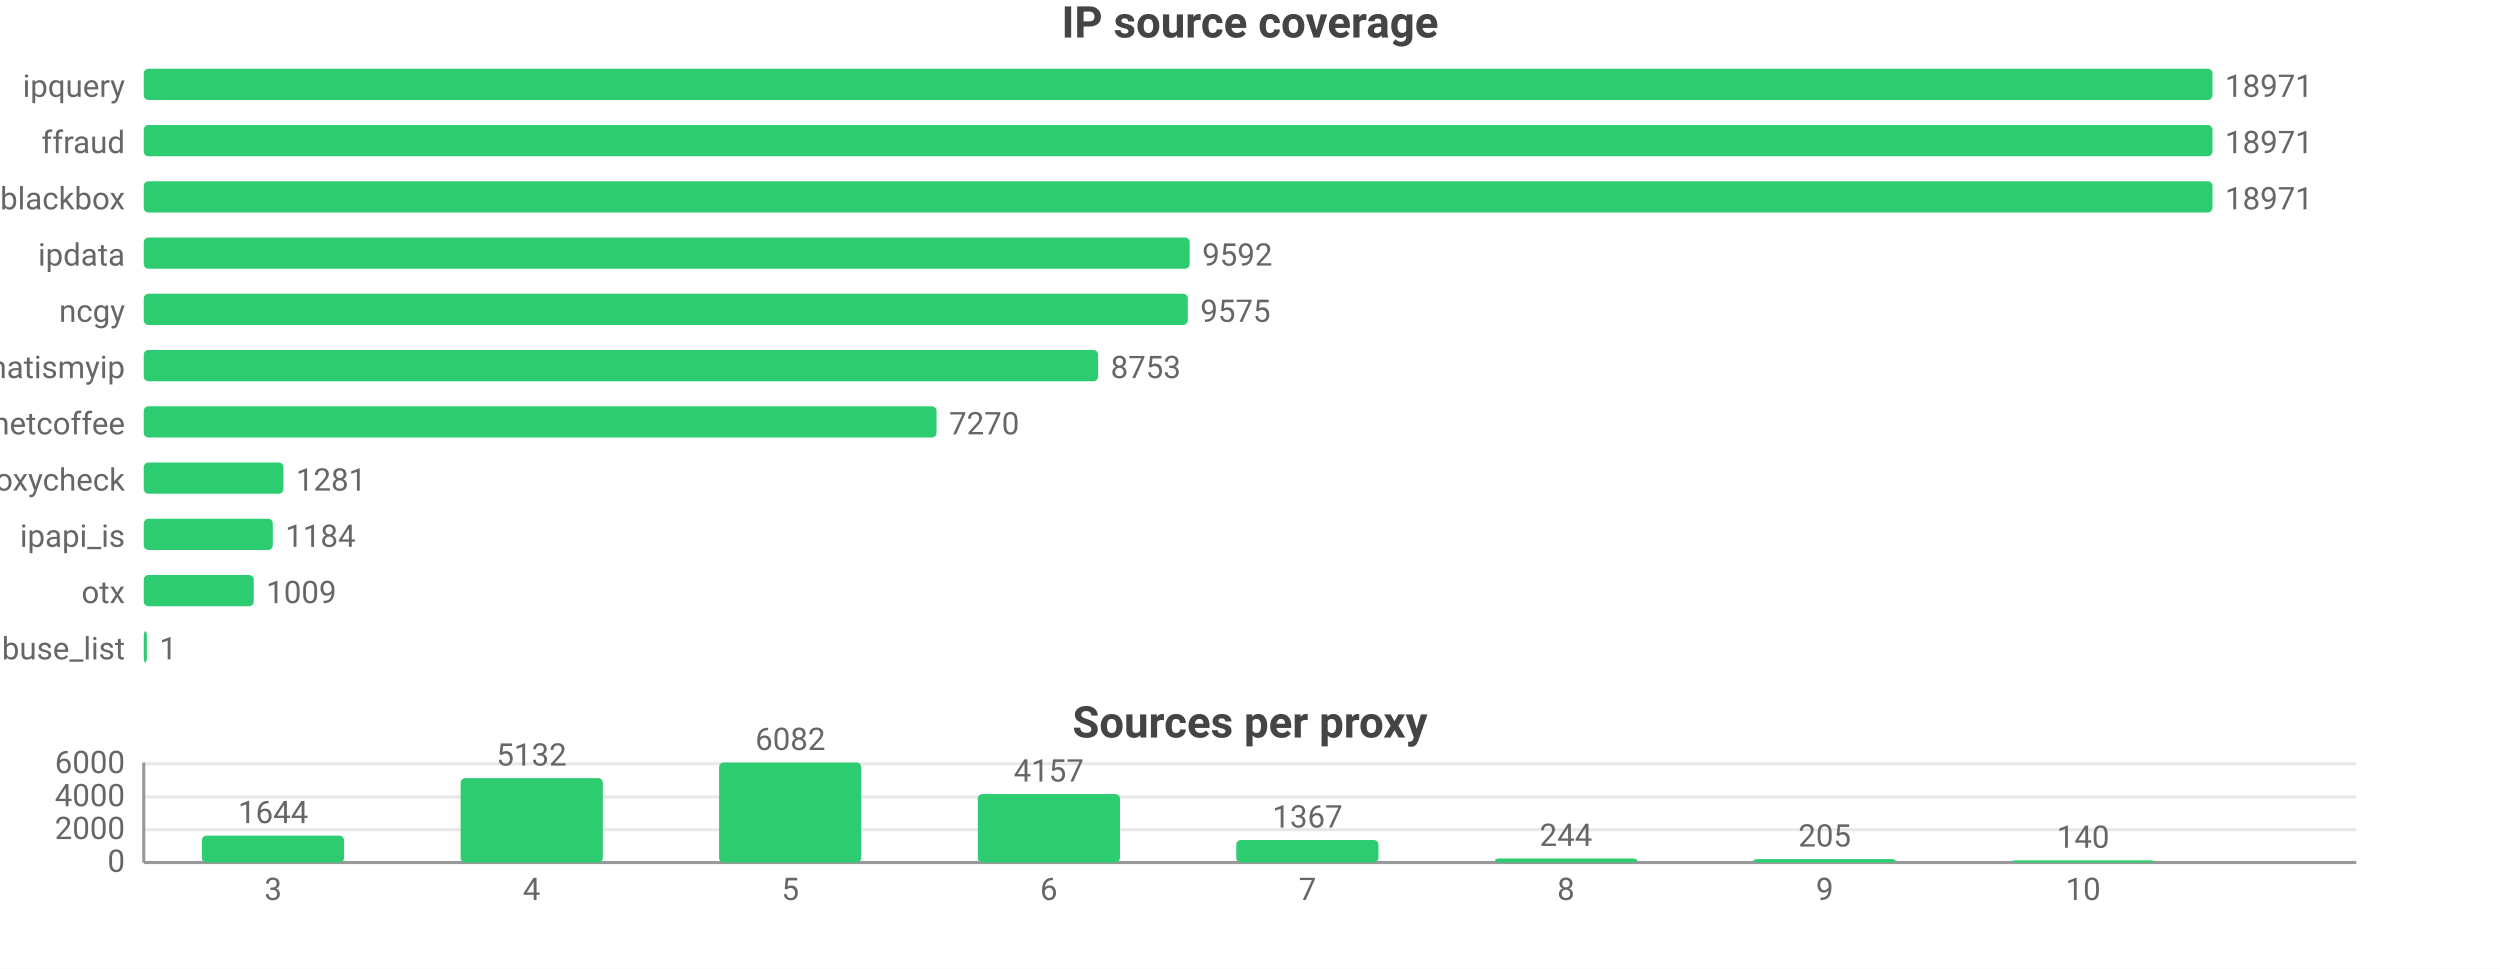
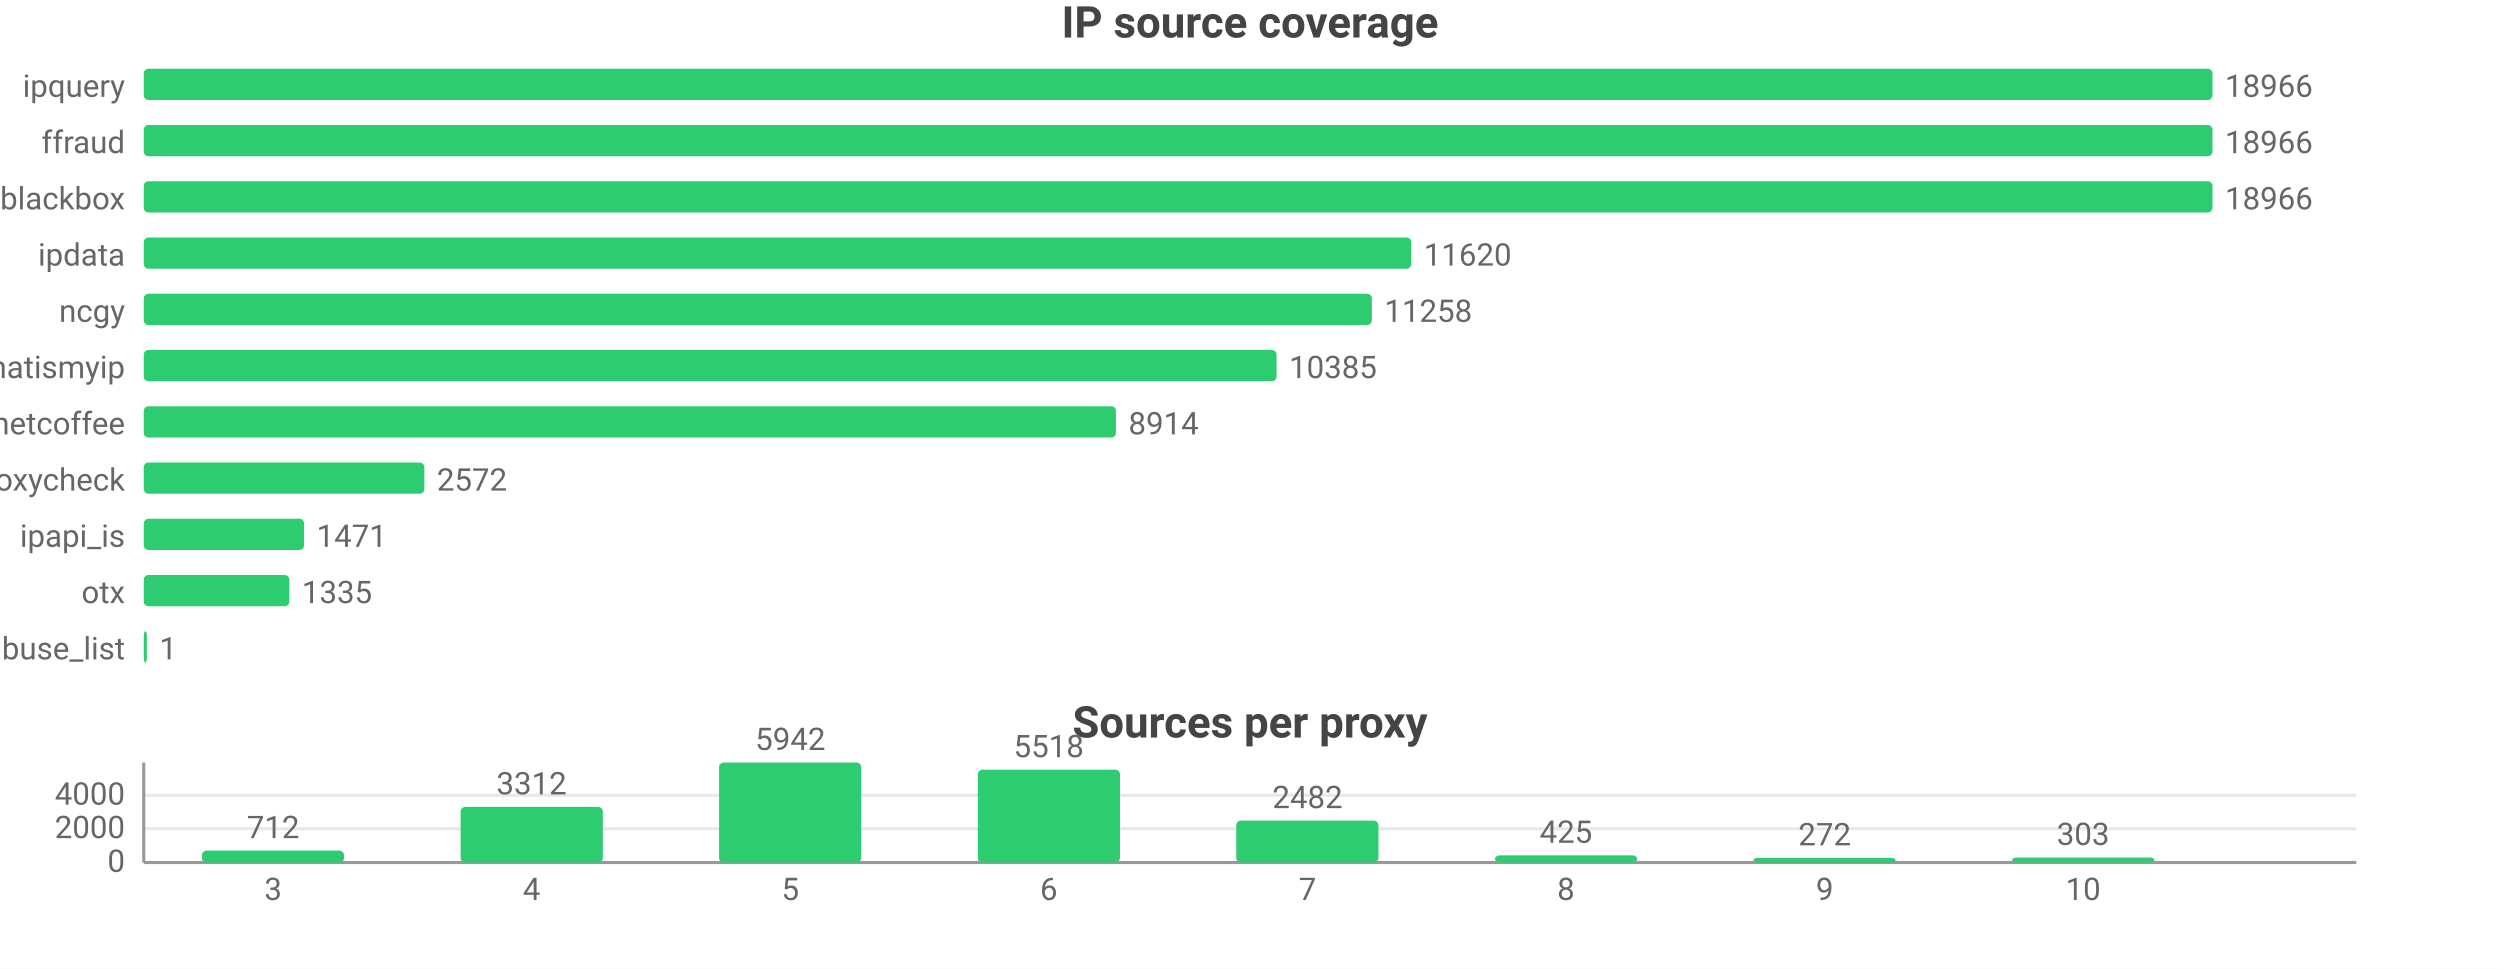
<svg xmlns="http://www.w3.org/2000/svg" width="800" height="310" viewBox="0 0 800 310">
  <rect width="800" height="310" fill="#ffffff" />
  <style>text{font-family:system-ui,-apple-system,'Segoe UI',Roboto,sans-serif}.g{stroke:#e8e8e8;stroke-width:1}.a{stroke:#999;stroke-width:1}.t{font-size:10px;fill:#666}.m{font-size:10px;text-anchor:middle;fill:#666}.e{font-size:10px;text-anchor:end;fill:#666}.l{font-size:11px;fill:#333}.tt{font-size:14px;font-weight:600;text-anchor:middle;fill:#444}.em{font-size:13px;text-anchor:middle;fill:#999}</style>
  <text class="tt" x="400.0" y="12">IP source coverage</text>
  <text class="e" x="40" y="31">ipquery</text>
  <rect x="46" y="22" width="662" height="10" fill="#2ecc71" rx="1.5" />
-   <text class="t" x="712" y="31">18971</text>
+   <text class="t" x="712" y="31">18966</text>
  <text class="e" x="40" y="49">ffraud</text>
  <rect x="46" y="40" width="662" height="10" fill="#2ecc71" rx="1.5" />
-   <text class="t" x="712" y="49">18971</text>
+   <text class="t" x="712" y="49">18966</text>
  <text class="e" x="40" y="67">blackbox</text>
  <rect x="46" y="58" width="662" height="10" fill="#2ecc71" rx="1.5" />
-   <text class="t" x="712" y="67">18971</text>
+   <text class="t" x="712" y="67">18966</text>
  <text class="e" x="40" y="85">ipdata</text>
-   <rect x="46" y="76" width="334.7" height="10" fill="#2ecc71" rx="1.5" />
-   <text class="t" x="384.7" y="85">9592</text>
+   <rect x="46" y="76" width="405.6" height="10" fill="#2ecc71" rx="1.5" />
+   <text class="t" x="455.6" y="85">11620</text>
  <text class="e" x="40" y="103">ncgy</text>
-   <rect x="46" y="94" width="334.1" height="10" fill="#2ecc71" rx="1.5" />
-   <text class="t" x="384.1" y="103">9575</text>
+   <rect x="46" y="94" width="393.0" height="10" fill="#2ecc71" rx="1.5" />
+   <text class="t" x="443.0" y="103">11258</text>
  <text class="e" x="40" y="121">whatismyip</text>
-   <rect x="46" y="112" width="305.4" height="10" fill="#2ecc71" rx="1.5" />
-   <text class="t" x="355.4" y="121">8753</text>
+   <rect x="46" y="112" width="362.5" height="10" fill="#2ecc71" rx="1.5" />
+   <text class="t" x="412.5" y="121">10385</text>
  <text class="e" x="40" y="139">netcoffee</text>
-   <rect x="46" y="130" width="253.7" height="10" fill="#2ecc71" rx="1.5" />
-   <text class="t" x="303.7" y="139">7270</text>
+   <rect x="46" y="130" width="311.1" height="10" fill="#2ecc71" rx="1.5" />
+   <text class="t" x="361.1" y="139">8914</text>
  <text class="e" x="40" y="157">proxycheck</text>
-   <rect x="46" y="148" width="44.7" height="10" fill="#2ecc71" rx="1.5" />
-   <text class="t" x="94.7" y="157">1281</text>
+   <rect x="46" y="148" width="89.8" height="10" fill="#2ecc71" rx="1.5" />
+   <text class="t" x="139.8" y="157">2572</text>
  <text class="e" x="40" y="175">ipapi_is</text>
-   <rect x="46" y="166" width="41.3" height="10" fill="#2ecc71" rx="1.5" />
-   <text class="t" x="91.3" y="175">1184</text>
+   <rect x="46" y="166" width="51.3" height="10" fill="#2ecc71" rx="1.5" />
+   <text class="t" x="101.3" y="175">1471</text>
  <text class="e" x="40" y="193">otx</text>
-   <rect x="46" y="184" width="35.2" height="10" fill="#2ecc71" rx="1.5" />
-   <text class="t" x="85.2" y="193">1009</text>
+   <rect x="46" y="184" width="46.6" height="10" fill="#2ecc71" rx="1.5" />
+   <text class="t" x="96.6" y="193">1335</text>
  <text class="e" x="40" y="211">abuse_list</text>
  <rect x="46" y="202" width="1" height="10" fill="#2ecc71" rx="1.5" />
  <text class="t" x="51" y="211">1</text>
  <text class="tt" x="400.0" y="236">Sources per proxy</text>
  <line class="g" x1="46" y1="276" x2="754" y2="276" />
  <text class="e" x="40" y="279">0</text>
-   <line class="g" x1="46" y1="265.5" x2="754" y2="265.5" />
-   <text class="e" x="40" y="268.5">2000</text>
-   <line class="g" x1="46" y1="255.0" x2="754" y2="255.0" />
-   <text class="e" x="40" y="258.0">4000</text>
-   <line class="g" x1="46" y1="244.4" x2="754" y2="244.4" />
-   <text class="e" x="40" y="247.4">6000</text>
+   <line class="g" x1="46" y1="265.2" x2="754" y2="265.2" />
+   <text class="e" x="40" y="268.2">2000</text>
+   <line class="g" x1="46" y1="254.5" x2="754" y2="254.5" />
+   <text class="e" x="40" y="257.5">4000</text>
  <line class="a" x1="46" y1="244" x2="46" y2="276" />
  <line class="a" x1="46" y1="276" x2="754" y2="276" />
-   <rect x="64.6" y="267.4" width="45.5" height="8.6" fill="#2ecc71" rx="1.5" />
-   <text class="m" x="87.4" y="263.4">1644</text>
+   <rect x="64.6" y="272.2" width="45.5" height="3.8" fill="#2ecc71" rx="1.5" />
+   <text class="m" x="87.4" y="268.2">712</text>
  <text class="m" x="87.4" y="288">3</text>
-   <rect x="147.4" y="249.0" width="45.5" height="27.0" fill="#2ecc71" rx="1.5" />
-   <text class="m" x="170.1" y="245.0">5132</text>
+   <rect x="147.4" y="258.2" width="45.5" height="17.8" fill="#2ecc71" rx="1.5" />
+   <text class="m" x="170.1" y="254.2">3312</text>
  <text class="m" x="170.1" y="288">4</text>
  <rect x="230.1" y="244" width="45.5" height="32" fill="#2ecc71" rx="1.5" />
-   <text class="m" x="252.9" y="240">6082</text>
+   <text class="m" x="252.9" y="240">5942</text>
  <text class="m" x="252.9" y="288">5</text>
-   <rect x="312.9" y="254.1" width="45.5" height="21.9" fill="#2ecc71" rx="1.5" />
-   <text class="m" x="335.6" y="250.1">4157</text>
+   <rect x="312.9" y="246.3" width="45.5" height="29.7" fill="#2ecc71" rx="1.5" />
+   <text class="m" x="335.6" y="242.3">5518</text>
  <text class="m" x="335.6" y="288">6</text>
-   <rect x="395.6" y="268.8" width="45.5" height="7.2" fill="#2ecc71" rx="1.5" />
-   <text class="m" x="418.4" y="264.8">1367</text>
+   <rect x="395.6" y="262.6" width="45.5" height="13.4" fill="#2ecc71" rx="1.5" />
+   <text class="m" x="418.4" y="258.6">2482</text>
  <text class="m" x="418.4" y="288">7</text>
-   <rect x="478.4" y="274.7" width="45.5" height="1.3" fill="#2ecc71" rx="1.5" />
-   <text class="m" x="501.1" y="270.7">244</text>
+   <rect x="478.4" y="273.7" width="45.5" height="2.3" fill="#2ecc71" rx="1.5" />
+   <text class="m" x="501.1" y="269.7">425</text>
  <text class="m" x="501.1" y="288">8</text>
-   <rect x="561.1" y="274.9" width="45.5" height="1.1" fill="#2ecc71" rx="1.5" />
-   <text class="m" x="583.9" y="270.9">205</text>
+   <rect x="561.1" y="274.5" width="45.5" height="1.5" fill="#2ecc71" rx="1.5" />
+   <text class="m" x="583.9" y="270.5">272</text>
  <text class="m" x="583.9" y="288">9</text>
-   <rect x="643.9" y="275.3" width="45.5" height="0.7" fill="#2ecc71" rx="1.5" />
-   <text class="m" x="666.6" y="271.3">140</text>
+   <rect x="643.9" y="274.4" width="45.5" height="1.6" fill="#2ecc71" rx="1.5" />
+   <text class="m" x="666.6" y="270.4">303</text>
  <text class="m" x="666.6" y="288">10</text>
</svg>
